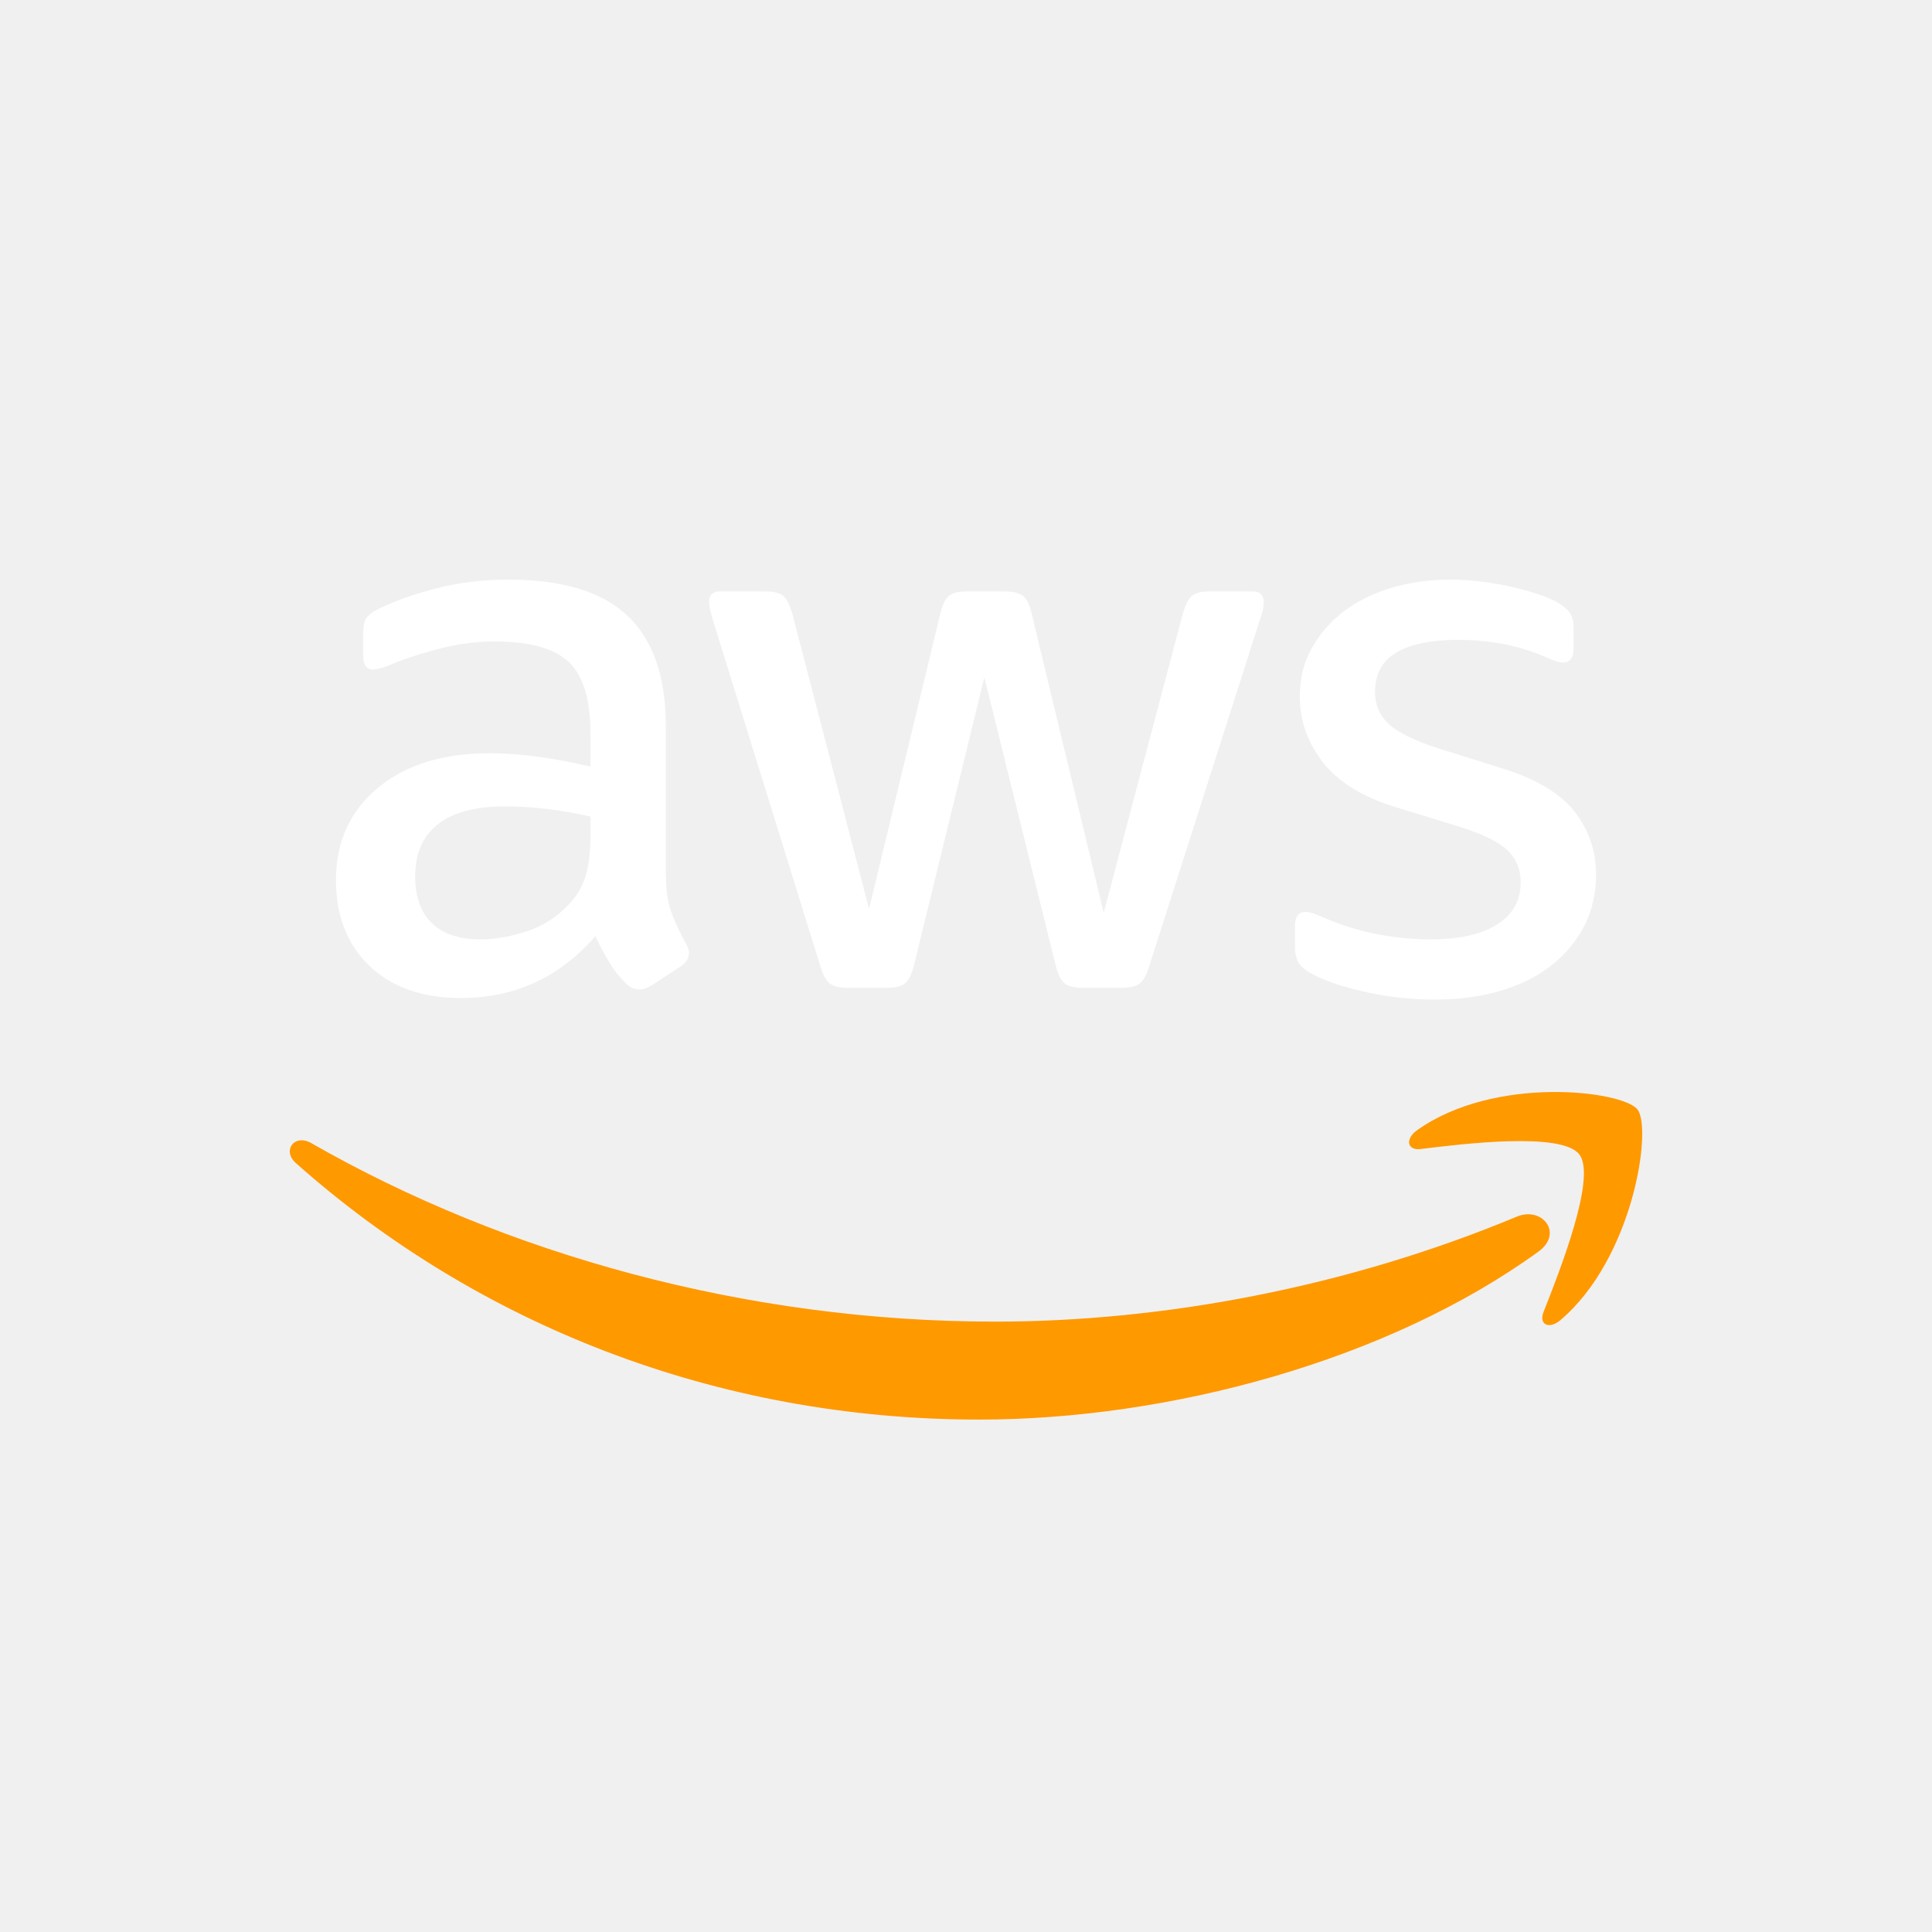
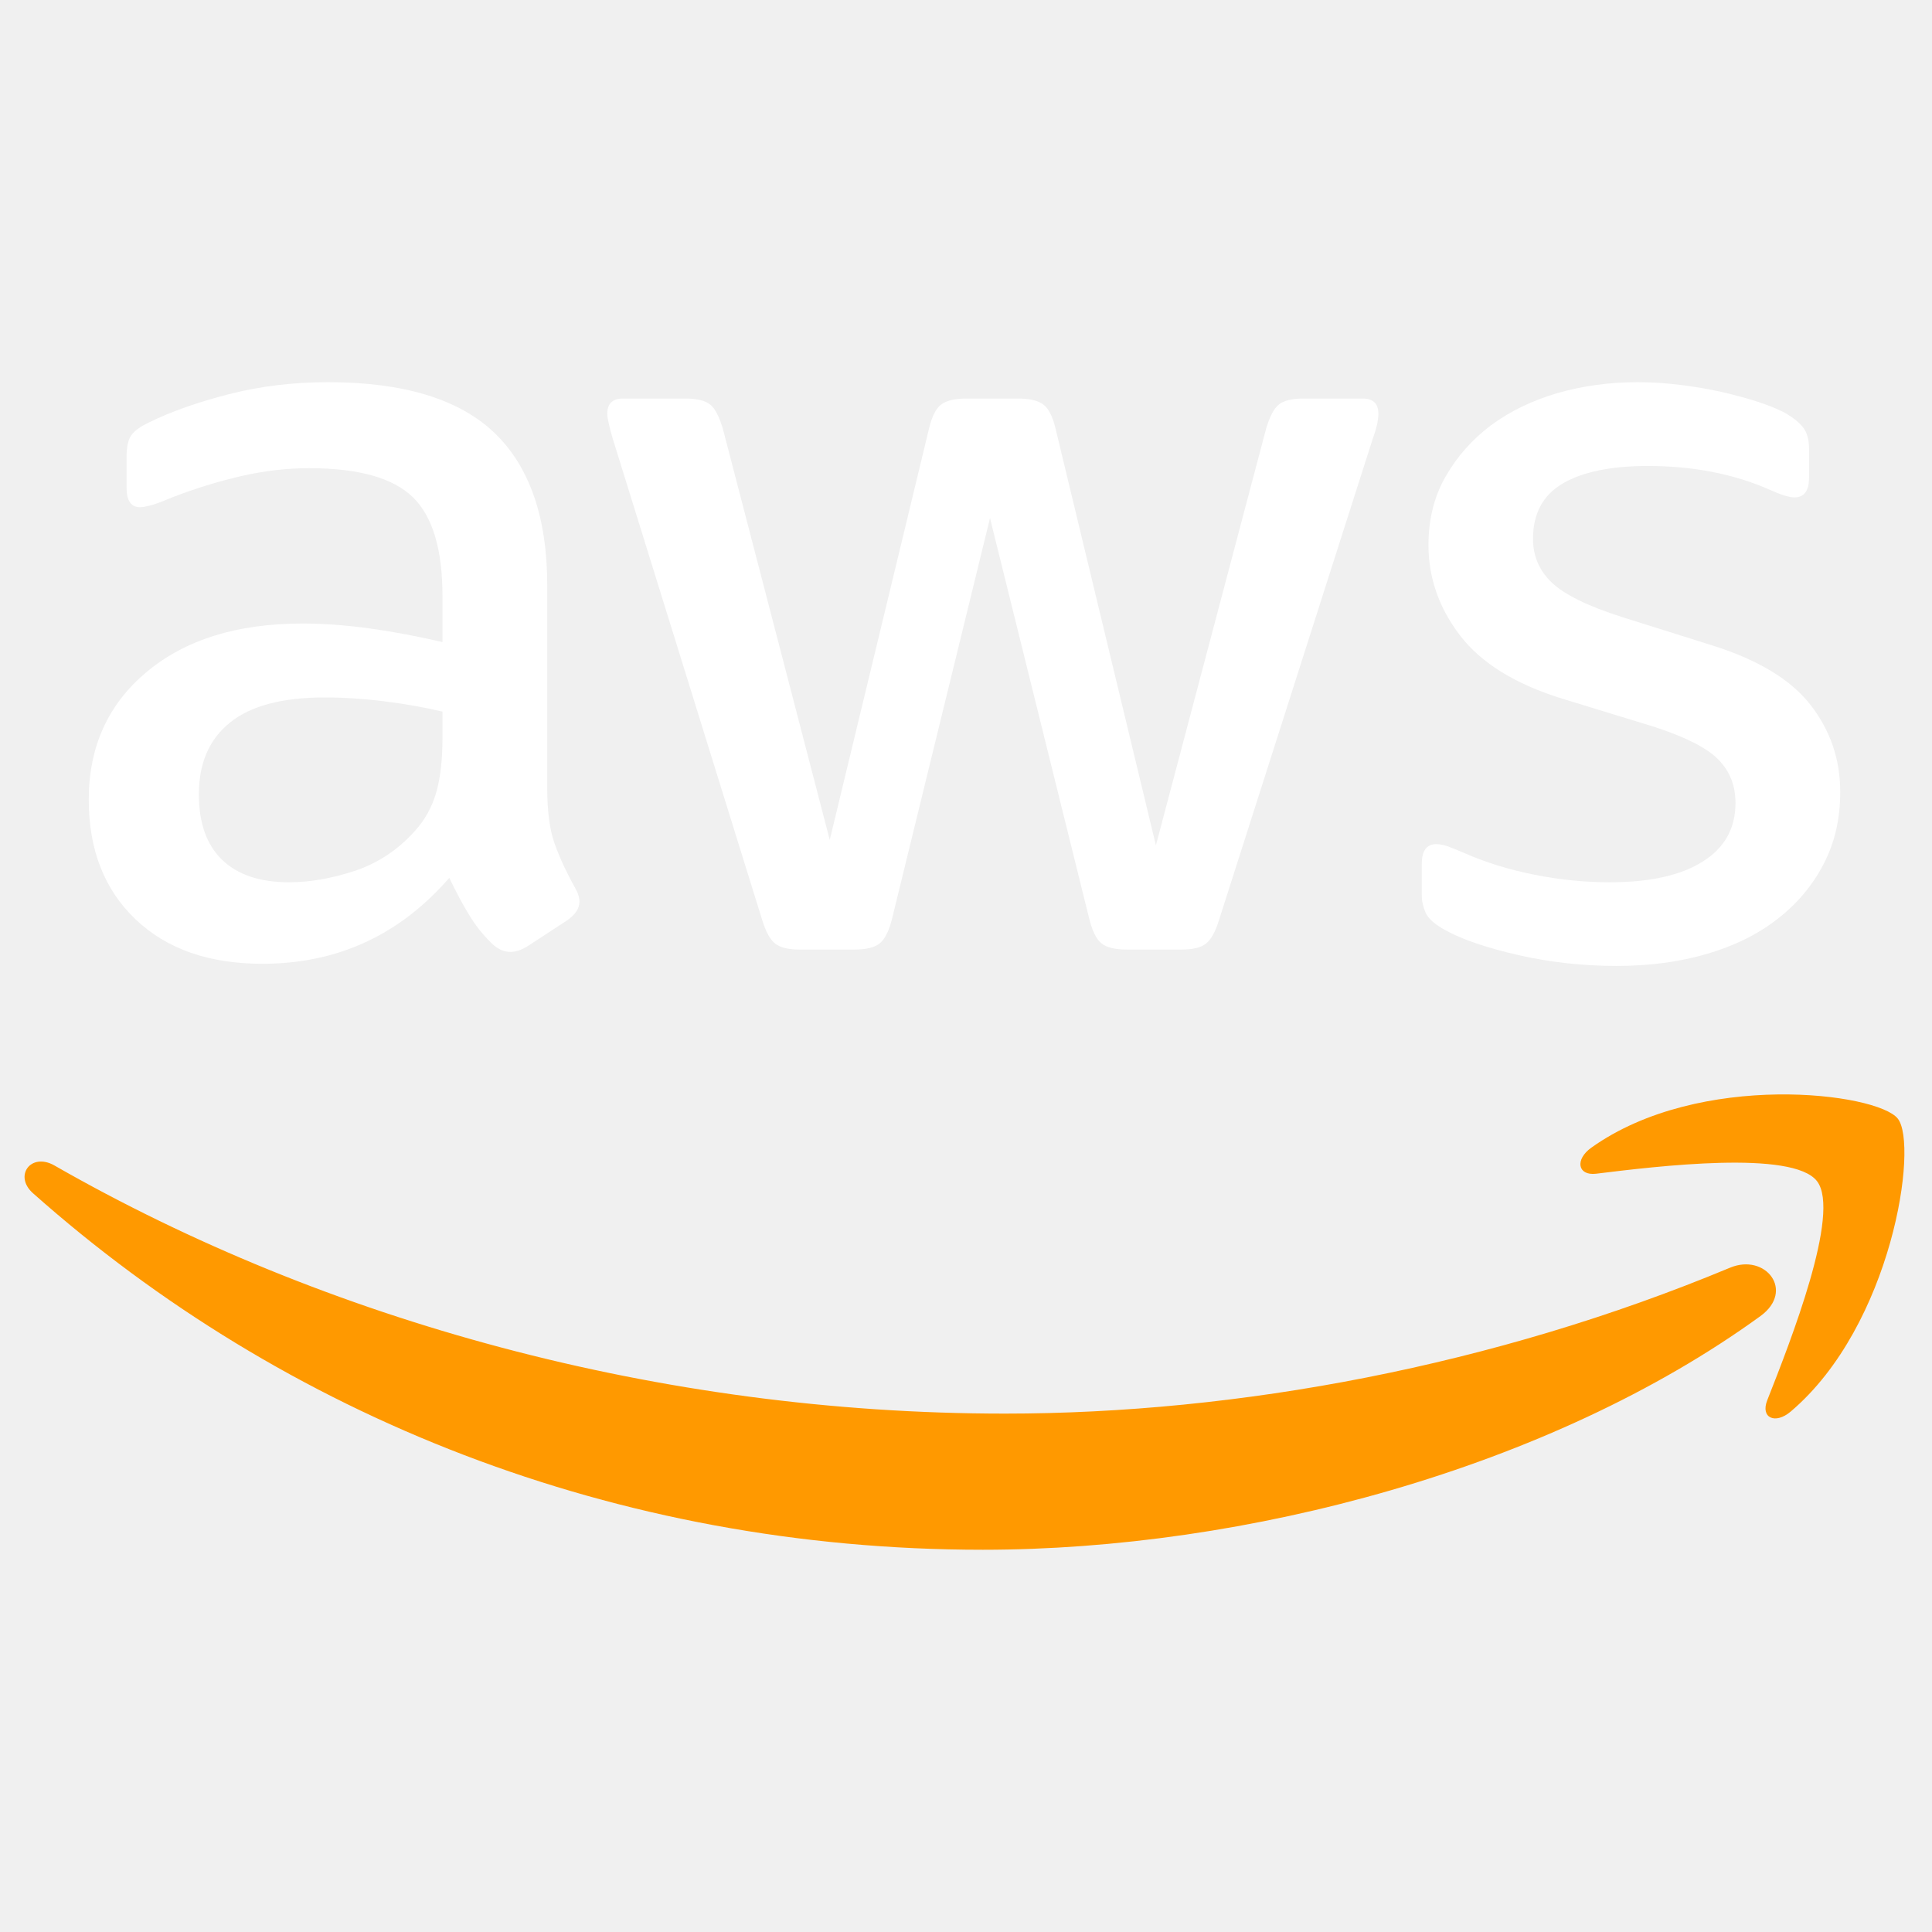
<svg xmlns="http://www.w3.org/2000/svg" width="256" height="256" viewBox="0 0 256 256" fill="none">
-   <path fill-rule="evenodd" clip-rule="evenodd" d="M209.268 152.965C211.578 155.967 206.708 168.319 204.525 173.848C203.86 175.525 205.28 176.184 206.765 174.924C216.448 166.706 218.957 149.484 216.967 147C215.002 144.53 198.08 142.412 187.764 149.765C186.17 150.898 186.445 152.46 188.205 152.255C194.016 151.538 206.964 149.97 209.268 152.965ZM203.879 165.823C207.194 163.404 204.352 159.8 200.973 161.215C178.49 170.584 154.08 175.122 131.853 175.122C98.938 175.122 67.04 166.232 41.255 151.474C39.002 150.181 37.331 152.466 39.213 154.124C63.104 175.346 94.695 188.101 129.754 188.101C154.778 188.101 183.84 180.37 203.879 165.823Z" fill="#FF9900" />
-   <path fill-rule="evenodd" clip-rule="evenodd" d="M190.157 132.447C186.97 132.447 183.853 132.108 180.819 131.416C177.773 130.719 175.443 129.932 173.824 129.029C172.832 128.492 172.211 127.928 171.962 127.378C171.719 126.815 171.591 126.264 171.591 125.714V122.712C171.591 121.471 172.058 120.837 172.973 120.837C173.325 120.837 173.696 120.92 174.08 121.048C174.471 121.196 174.983 121.4 175.623 121.676C177.671 122.578 179.891 123.263 182.304 123.749C184.711 124.229 187.111 124.472 189.511 124.472C193.331 124.472 196.282 123.82 198.368 122.501C200.461 121.196 201.498 119.333 201.498 116.914C201.498 115.25 200.954 113.874 199.853 112.76C198.759 111.647 196.723 110.629 193.76 109.656L184.96 106.962C180.499 105.58 177.267 103.576 175.251 100.959C173.235 98.322 172.231 95.461 172.231 92.338C172.231 89.861 172.775 87.672 173.882 85.765C174.97 83.864 176.41 82.245 178.208 80.895C180.032 79.551 182.138 78.54 184.538 77.836C186.931 77.151 189.479 76.799 192.167 76.799C193.511 76.799 194.874 76.888 196.263 77.061C197.639 77.228 198.944 77.458 200.179 77.733C201.415 78.021 202.567 78.328 203.623 78.668C204.685 79.02 205.53 79.365 206.176 79.704C207.015 80.184 207.61 80.671 207.975 81.157C208.327 81.637 208.506 82.29 208.506 83.128V85.919C208.506 87.167 208.045 87.781 207.117 87.781C206.624 87.781 205.856 87.551 204.787 87.064C201.331 85.535 197.427 84.786 193.133 84.786C189.664 84.786 186.97 85.336 185.063 86.437C183.149 87.551 182.195 89.311 182.195 91.73C182.195 93.381 182.797 94.783 184.007 95.922C185.21 97.061 187.431 98.149 190.688 99.192L199.277 101.893C203.661 103.263 206.791 105.17 208.659 107.576C210.541 110.002 211.482 112.76 211.482 115.864C211.482 118.431 210.951 120.728 209.882 122.764C208.819 124.805 207.354 126.54 205.472 127.992C203.603 129.445 201.363 130.546 198.746 131.308C196.122 132.076 193.261 132.447 190.157 132.447Z" fill="white" />
-   <path fill-rule="evenodd" clip-rule="evenodd" d="M112.301 130.885C111.239 130.885 110.464 130.712 109.965 130.328C109.466 129.938 109.043 129.17 108.691 127.992L94.471 82.188C94.132 81.01 93.946 80.223 93.946 79.813C93.946 78.847 94.445 78.36 95.437 78.36H101.37C102.503 78.36 103.296 78.552 103.763 78.936C104.218 79.308 104.621 80.076 104.973 81.266L115.155 120.434L124.608 81.266C124.89 80.076 125.274 79.308 125.767 78.936C126.259 78.552 127.072 78.36 128.199 78.36H133.095C134.215 78.36 135.027 78.552 135.527 78.936C136.019 79.308 136.41 80.076 136.691 81.266L146.247 120.952L156.743 81.266C157.095 80.076 157.498 79.308 157.959 78.936C158.426 78.552 159.213 78.36 160.346 78.36H165.965C166.963 78.36 167.456 78.847 167.456 79.813C167.456 80.076 167.411 80.396 167.354 80.735C167.271 81.093 167.143 81.573 166.919 82.188L152.288 127.992C151.936 129.17 151.507 129.938 151.008 130.328C150.515 130.712 149.735 130.885 148.679 130.885H143.475C142.349 130.885 141.536 130.693 141.043 130.284C140.551 129.868 140.16 129.061 139.879 127.896L130.432 89.752L121.107 127.896C120.826 129.061 120.429 129.868 119.936 130.284C119.437 130.693 118.631 130.885 117.498 130.885H112.301Z" fill="white" />
-   <path fill-rule="evenodd" clip-rule="evenodd" d="M63.61 124.472C65.6 124.472 67.68 124.108 69.876 123.384C72.064 122.655 73.972 121.4 75.597 119.596C76.596 118.495 77.274 117.234 77.671 115.813C78.055 114.405 78.24 112.696 78.24 110.687V108.204C76.487 107.788 74.631 107.461 72.679 107.218C70.733 106.981 68.845 106.853 67.002 106.853C62.976 106.853 59.962 107.647 57.991 109.24C56.013 110.828 55.015 113.1 55.015 116.088C55.015 118.847 55.764 120.927 57.248 122.348C58.733 123.768 60.858 124.472 63.61 124.472ZM88.224 115.461C88.224 117.669 88.448 119.423 88.909 120.741C89.376 122.06 90.029 123.48 90.874 124.991C91.156 125.477 91.296 125.925 91.296 126.328C91.296 126.962 90.906 127.551 90.132 128.095L86.311 130.591C85.748 130.93 85.216 131.109 84.724 131.109C84.077 131.109 83.482 130.834 82.919 130.284C82.061 129.445 81.344 128.536 80.749 127.532C80.135 126.533 79.52 125.362 78.887 124.05C74.144 129.509 68.212 132.242 61.069 132.242C55.975 132.242 51.943 130.834 48.967 127.992C46.004 125.164 44.519 121.362 44.519 116.6C44.519 111.564 46.355 107.493 50.042 104.421C53.709 101.349 58.669 99.807 64.883 99.807C66.938 99.807 69.076 99.967 71.303 100.274C73.523 100.581 75.847 101.023 78.24 101.573V97.228C78.24 92.735 77.299 89.573 75.386 87.736C73.479 85.906 70.195 84.997 65.53 84.997C63.399 84.997 61.223 85.247 58.995 85.765C56.775 86.284 54.592 86.956 52.474 87.781C51.482 88.197 50.772 88.46 50.355 88.562C49.933 88.664 49.613 88.716 49.402 88.716C48.557 88.716 48.122 88.101 48.122 86.847V83.954C48.122 82.981 48.276 82.29 48.557 81.887C48.839 81.464 49.402 81.048 50.253 80.639C52.371 79.596 54.919 78.7 57.882 77.944C60.858 77.183 64 76.799 67.328 76.799C74.535 76.799 79.821 78.418 83.181 81.618C86.535 84.831 88.224 89.682 88.224 96.178V115.461Z" fill="white" />
+   <path fill-rule="evenodd" clip-rule="evenodd" d="M240.763 156.511C243.974 160.684 237.204 177.853 234.17 185.539C233.245 187.87 235.219 188.786 237.283 187.034C250.743 175.611 254.23 151.673 251.464 148.22C248.733 144.787 225.211 141.843 210.872 152.063C208.656 153.638 209.039 155.809 211.485 155.525C219.562 154.528 237.56 152.348 240.763 156.511ZM233.272 174.384C237.88 171.022 233.929 166.012 229.233 167.979C197.981 181.002 164.051 187.31 133.156 187.31C87.404 187.31 43.066 174.953 7.224 154.439C4.093 152.642 1.771 155.818 4.386 158.122C37.595 187.621 81.506 205.35 130.238 205.35C165.022 205.35 205.418 194.604 233.272 174.384Z" fill="#FF9900" />
+   <path fill-rule="evenodd" clip-rule="evenodd" d="M214.198 127.991C209.768 127.991 205.436 127.52 201.218 126.558C196.985 125.589 193.746 124.496 191.495 123.24C190.117 122.494 189.253 121.71 188.907 120.945C188.569 120.163 188.392 119.397 188.392 118.633V114.46C188.392 112.735 189.041 111.853 190.313 111.853C190.802 111.853 191.318 111.969 191.851 112.147C192.395 112.352 193.106 112.636 193.996 113.02C196.843 114.273 199.929 115.226 203.283 115.901C206.628 116.568 209.964 116.906 213.3 116.906C218.61 116.906 222.712 116 225.612 114.166C228.521 112.352 229.962 109.763 229.962 106.401C229.962 104.088 229.206 102.175 227.676 100.626C226.155 99.079 223.325 97.664 219.206 96.312L206.974 92.567C200.774 90.646 196.281 87.861 193.479 84.223C190.677 80.558 189.281 76.581 189.281 72.24C189.281 68.797 190.037 65.755 191.576 63.104C193.088 60.462 195.09 58.211 197.589 56.334C200.125 54.466 203.052 53.06 206.388 52.081C209.714 51.13 213.256 50.64 216.992 50.64C218.86 50.64 220.755 50.765 222.686 51.005C224.598 51.236 226.412 51.557 228.129 51.939C229.847 52.34 231.448 52.767 232.916 53.238C234.392 53.727 235.567 54.208 236.465 54.679C237.631 55.346 238.458 56.023 238.965 56.699C239.455 57.366 239.703 58.273 239.703 59.438V63.317C239.703 65.052 239.063 65.906 237.773 65.906C237.087 65.906 236.02 65.586 234.534 64.91C229.73 62.783 224.304 61.743 218.335 61.743C213.513 61.743 209.768 62.508 207.118 64.038C204.457 65.586 203.131 68.032 203.131 71.395C203.131 73.69 203.968 75.638 205.65 77.222C207.322 78.805 210.409 80.317 214.936 81.767L226.875 85.521C232.969 87.426 237.32 90.076 239.916 93.421C242.532 96.793 243.84 100.626 243.84 104.941C243.84 108.509 243.102 111.702 241.616 114.532C240.138 117.369 238.102 119.781 235.486 121.799C232.888 123.819 229.775 125.349 226.137 126.408C222.49 127.476 218.513 127.991 214.198 127.991Z" fill="white" />
+   <path fill-rule="evenodd" clip-rule="evenodd" d="M105.978 125.82C104.502 125.82 103.425 125.58 102.731 125.046C102.038 124.504 101.45 123.436 100.961 121.799L81.194 58.131C80.723 56.494 80.465 55.4 80.465 54.83C80.465 53.487 81.159 52.811 82.538 52.811H90.784C92.359 52.811 93.462 53.078 94.111 53.612C94.743 54.128 95.303 55.195 95.793 56.85L109.946 111.293L123.085 56.85C123.477 55.195 124.011 54.128 124.696 53.612C125.38 53.078 126.51 52.811 128.077 52.811H134.882C136.439 52.811 137.568 53.078 138.263 53.612C138.946 54.128 139.49 55.195 139.881 56.85L153.163 112.013L167.753 56.85C168.242 55.195 168.802 54.128 169.443 53.612C170.092 53.078 171.186 52.811 172.761 52.811H180.571C181.959 52.811 182.644 53.487 182.644 54.83C182.644 55.195 182.581 55.64 182.502 56.111C182.387 56.61 182.209 57.277 181.897 58.131L161.56 121.799C161.071 123.436 160.475 124.504 159.781 125.046C159.096 125.58 158.012 125.82 156.544 125.82H149.31C147.745 125.82 146.615 125.553 145.93 124.985C145.246 124.407 144.702 123.285 144.312 121.666L131.181 68.646L118.219 121.666C117.828 123.285 117.276 124.407 116.591 124.985C115.898 125.553 114.777 125.82 113.202 125.82H105.978Z" fill="white" />
+   <path fill-rule="evenodd" clip-rule="evenodd" d="M38.298 116.906C41.065 116.906 43.956 116.4 47.007 115.394C50.05 114.381 52.7 112.636 54.96 110.128C56.348 108.598 57.291 106.845 57.842 104.87C58.376 102.913 58.634 100.537 58.634 97.745V94.294C56.197 93.715 53.617 93.261 50.904 92.923C48.199 92.594 45.575 92.416 43.013 92.416C37.417 92.416 33.227 93.519 30.487 95.734C27.738 97.941 26.351 101.099 26.351 105.252C26.351 109.087 27.391 111.979 29.455 113.954C31.519 115.928 34.473 116.906 38.298 116.906ZM72.512 104.381C72.512 107.45 72.823 109.888 73.464 111.72C74.113 113.553 75.02 115.527 76.195 117.628C76.586 118.303 76.782 118.926 76.782 119.486C76.782 120.367 76.239 121.186 75.163 121.942L69.852 125.412C69.069 125.883 68.331 126.132 67.646 126.132C66.747 126.132 65.92 125.749 65.137 124.985C63.945 123.819 62.949 122.555 62.121 121.16C61.267 119.771 60.413 118.143 59.533 116.32C52.941 123.908 44.694 127.706 34.766 127.706C27.685 127.706 22.08 125.749 17.944 121.799C13.825 117.868 11.761 112.583 11.761 105.964C11.761 98.964 14.314 93.305 19.438 89.035C24.536 84.765 31.43 82.621 40.068 82.621C42.924 82.621 45.895 82.844 48.991 83.271C52.078 83.698 55.307 84.312 58.634 85.076V79.036C58.634 72.791 57.326 68.397 54.666 65.844C52.016 63.299 47.452 62.036 40.967 62.036C38.004 62.036 34.98 62.383 31.884 63.104C28.797 63.824 25.763 64.758 22.819 65.906C21.44 66.484 20.453 66.849 19.874 66.991C19.287 67.134 18.842 67.205 18.549 67.205C17.375 67.205 16.77 66.351 16.77 64.607V60.586C16.77 59.234 16.983 58.273 17.375 57.713C17.766 57.126 18.549 56.547 19.732 55.978C22.677 54.528 26.217 53.282 30.336 52.233C34.473 51.174 38.84 50.64 43.466 50.64C53.483 50.64 60.831 52.891 65.502 57.339C70.163 61.805 72.512 68.548 72.512 77.578V104.381Z" fill="white" />
</svg>
